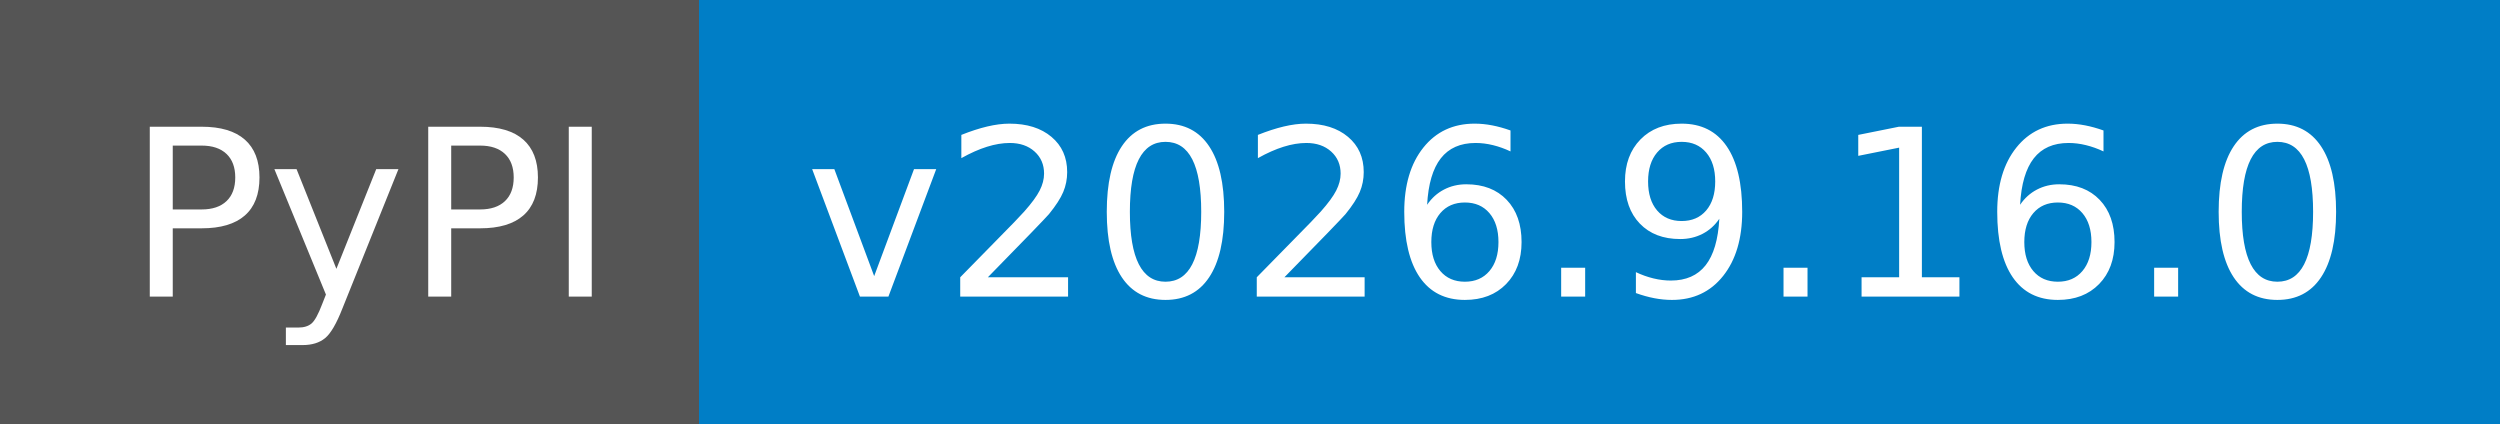
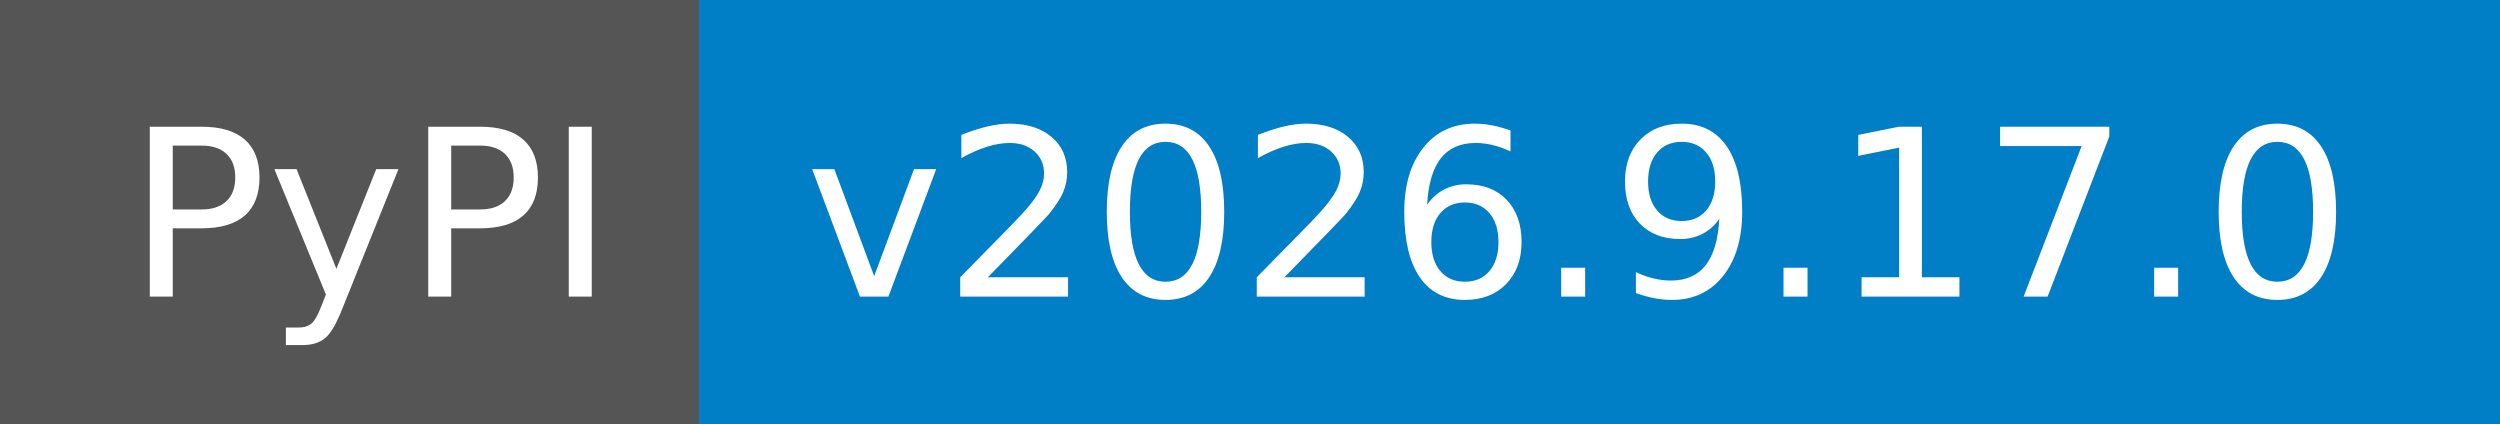
- <svg xmlns="http://www.w3.org/2000/svg" width="118" height="20" role="img" aria-label="PyPI: v2026.9.16.0">
+ <svg xmlns="http://www.w3.org/2000/svg" width="118" height="20" role="img" aria-label="PyPI: v2026.9.17.0">
  <g shape-rendering="crispEdges">
    <rect width="33" height="20" fill="#555" />
    <rect x="33" width="85" height="20" fill="#007ec6" />
  </g>
  <g fill="#fff" text-anchor="middle" font-family="Verdana,Geneva,DejaVu Sans,sans-serif" text-rendering="geometricPrecision" font-size="110">
    <text x="175" y="140" textLength="230" transform="scale(.1)">PyPI</text>
-     <text x="745" y="140" textLength="750" transform="scale(.1)">v2026.9.16.0</text>
+     <text x="745" y="140" textLength="750" transform="scale(.1)">v2026.9.17.0</text>
  </g>
</svg>
